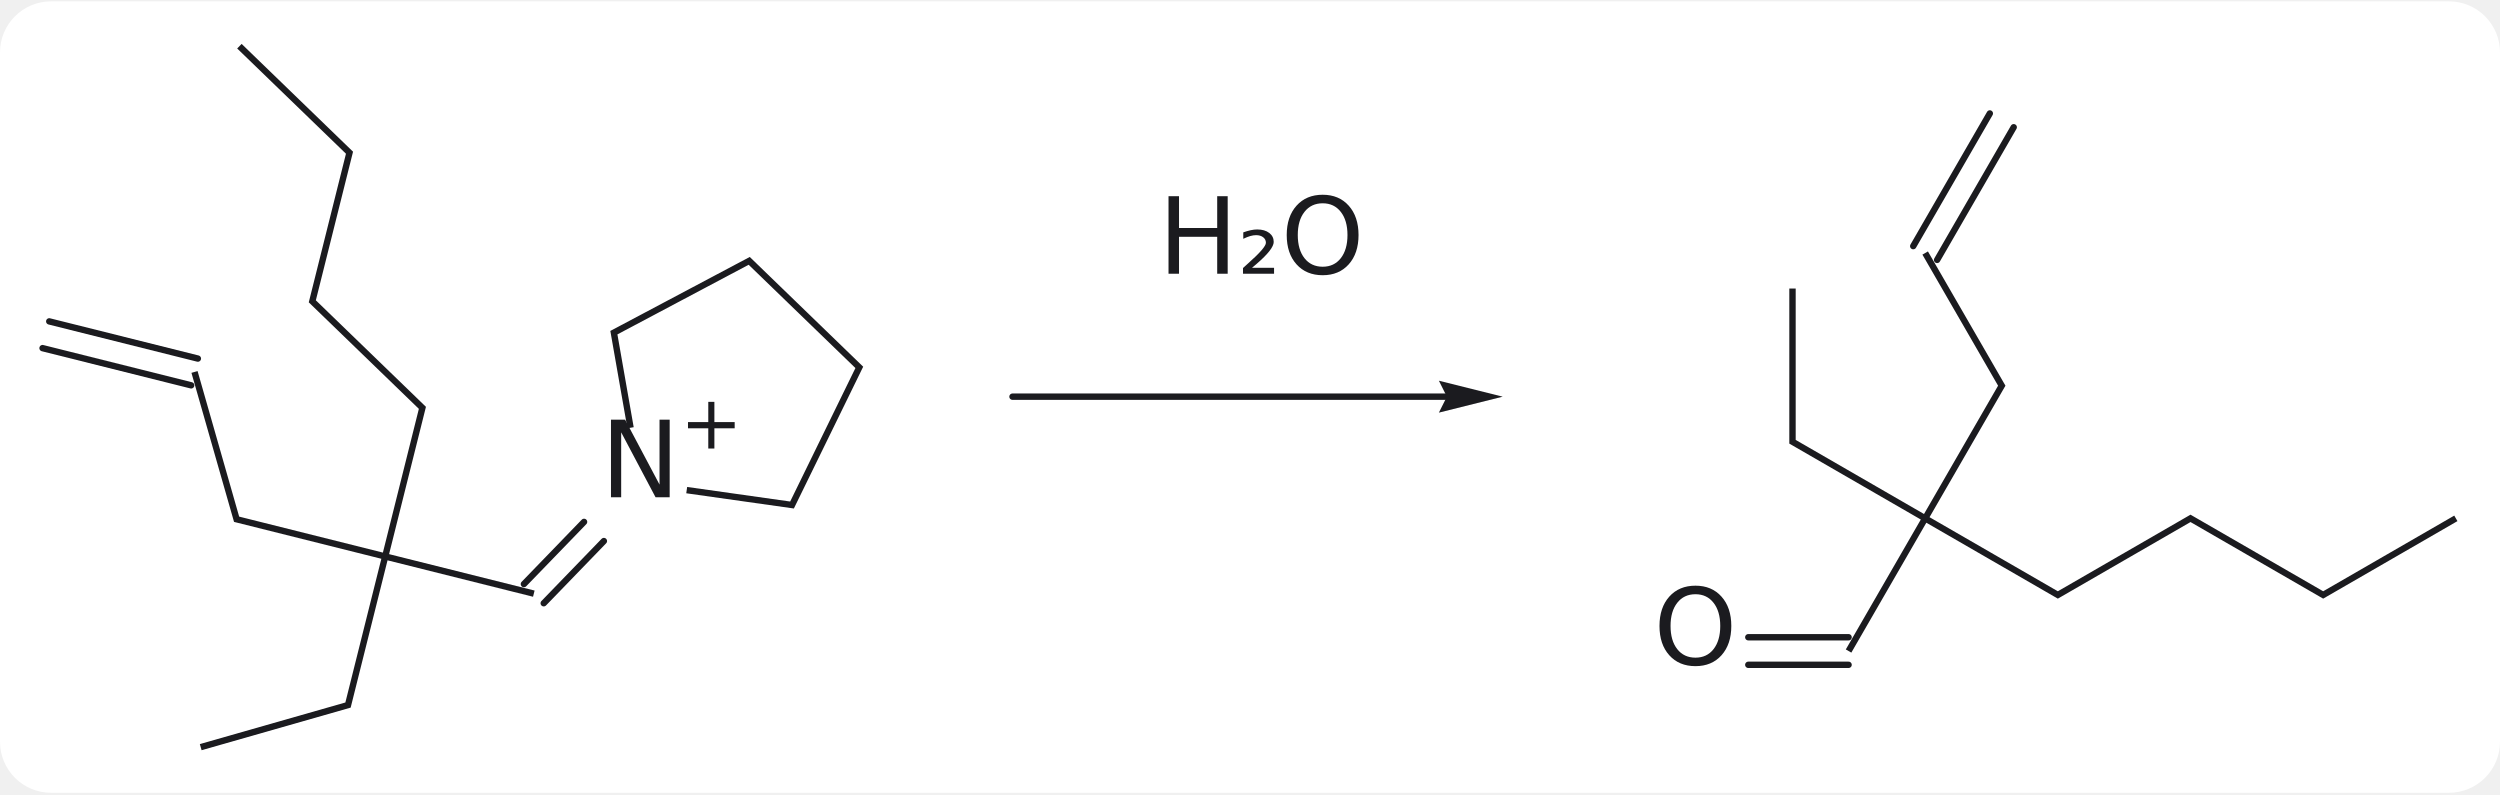
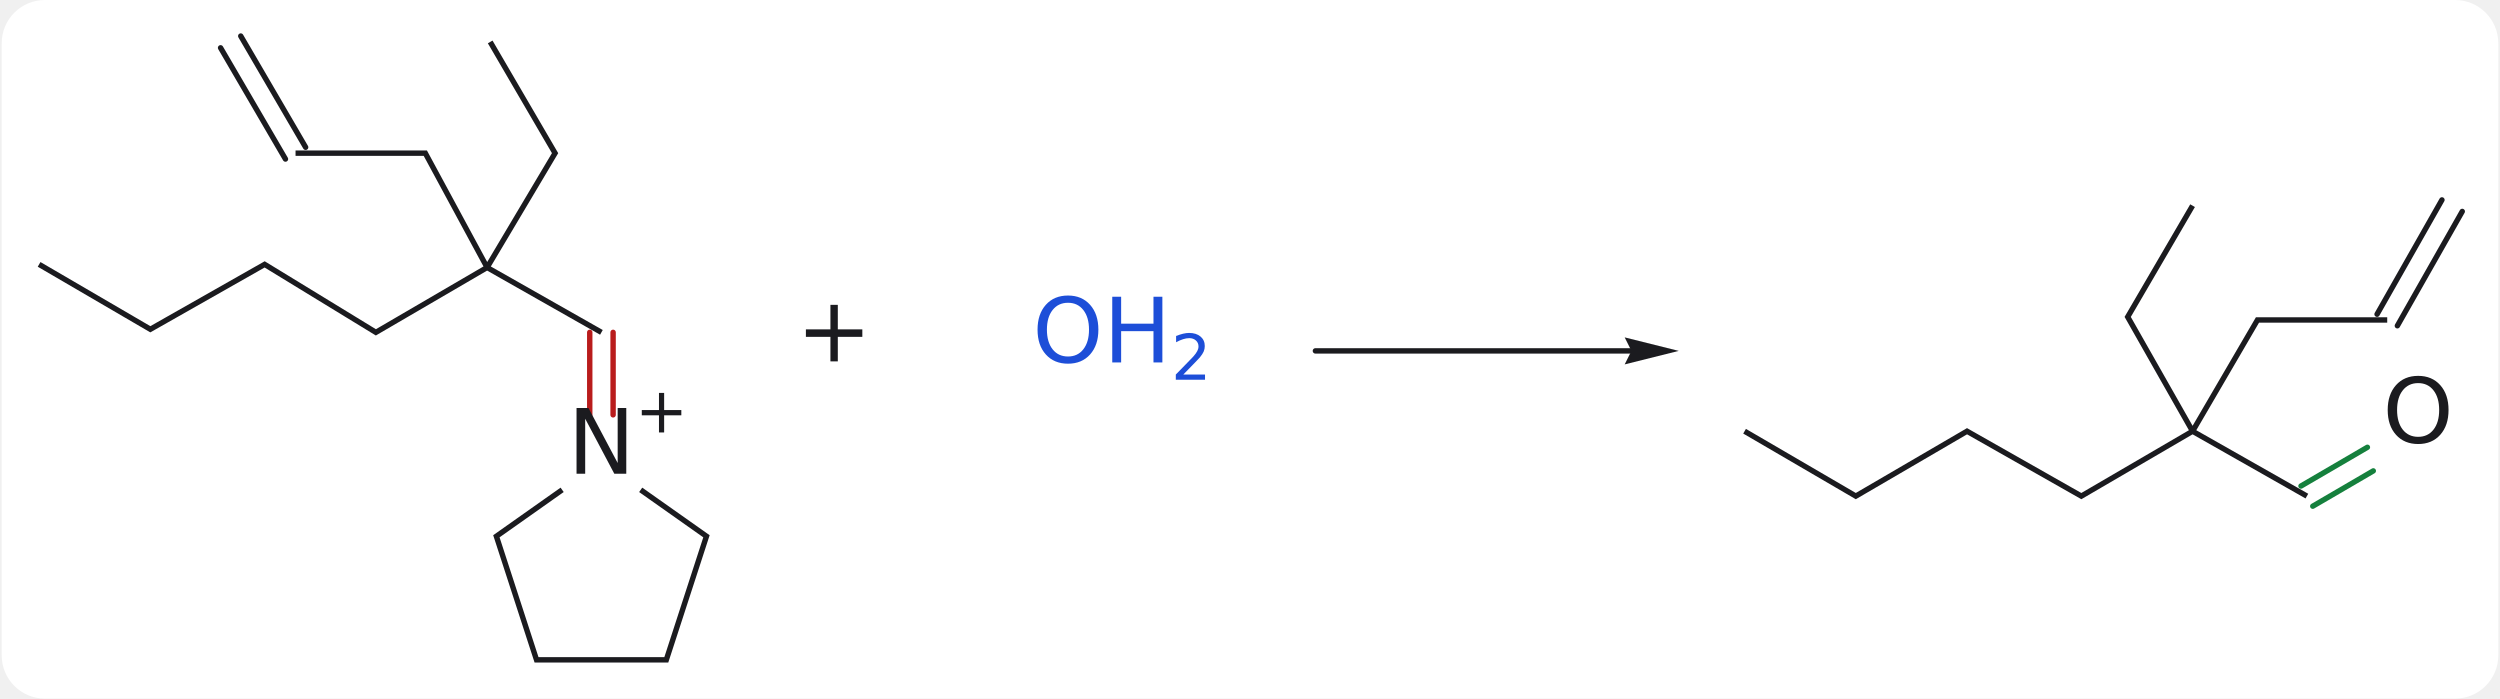
- <svg xmlns="http://www.w3.org/2000/svg" viewBox="-12.584 -12.296 685.406 216.979" width="425" height="135">
+ <svg xmlns="http://www.w3.org/2000/svg" viewBox="-12.108 -113.571 808.062 226.113" width="501" height="140">
  <style>.c-ink.fill{fill:#1b1b1f}.c-ink.stroke{stroke:#1b1b1f}.c-arrow.fill{fill:#c2410c}.c-arrow.stroke{stroke:#c2410c}.c-nu.fill{fill:#1d4ed8}.c-nu.stroke{stroke:#1d4ed8}.c-el.fill{fill:#b91c1c}.c-el.stroke{stroke:#b91c1c}.c-good.fill{fill:#15803d}.c-good.stroke{stroke:#15803d}.c-muted.fill{fill:#6b7280}.c-muted.stroke{stroke:#6b7280}.card{fill:#ffffff}@media (prefers-color-scheme: dark){.c-ink.fill{fill:#e6e6ea}.c-ink.stroke{stroke:#e6e6ea}.c-arrow.fill{fill:#ff9f5a}.c-arrow.stroke{stroke:#ff9f5a}.c-nu.fill{fill:#8ab4ff}.c-nu.stroke{stroke:#8ab4ff}.c-el.fill{fill:#ff8a8a}.c-el.stroke{stroke:#ff8a8a}.c-good.fill{fill:#6ee7a0}.c-good.stroke{stroke:#6ee7a0}.c-muted.fill{fill:#9ca3af}.c-muted.stroke{stroke:#9ca3af}.card{fill:#1e1e1e}}</style>
-   <rect class="card" x="-12.584" y="-12.296" width="685.406" height="216.979" rx="14" />
-   <line class="c-ink stroke" x1="39.825" y1="92.978" x2="-0.918" y2="82.78" stroke-width="1.75" stroke-linecap="round" />
-   <line class="c-ink stroke" x1="41.661" y1="85.644" x2="0.918" y2="75.446" stroke-width="1.75" stroke-linecap="round" />
-   <line class="c-ink stroke" x1="131.052" y1="147.463" x2="147.542" y2="130.418" stroke-width="1.75" stroke-linecap="round" />
-   <line class="c-ink stroke" x1="136.486" y1="152.719" x2="152.976" y2="135.674" stroke-width="1.75" stroke-linecap="round" />
-   <line class="c-ink stroke" x1="511.952" y1="54.813" x2="532.952" y2="18.44" stroke-width="1.75" stroke-linecap="round" />
-   <line class="c-ink stroke" x1="518.499" y1="58.593" x2="539.499" y2="22.22" stroke-width="1.75" stroke-linecap="round" />
-   <line class="c-ink stroke" x1="494.225" y1="169.603" x2="466.733" y2="169.603" stroke-width="1.75" stroke-linecap="round" />
-   <line class="c-ink stroke" x1="494.225" y1="162.043" x2="466.733" y2="162.043" stroke-width="1.75" stroke-linecap="round" />
-   <path class="c-ink fill stroke" d="M52.443 0.629 L82.265 29.481 L84.208 28.926 L53.66 -0.629 Z M82.265 29.481 L72.067 70.224 L74.01 69.669 L84.208 28.926 Z M72.067 70.224 L102.252 99.427 L104.195 98.872 L74.01 69.669 Z M102.252 99.427 L92.39 138.832 L93.026 139.893 L94.087 139.257 L104.195 98.872 Z M91.965 140.529 L82.102 179.933 L83.554 181.338 L93.662 140.954 L93.026 139.893 Z M82.102 179.933 L42.204 191.334 L42.685 193.017 L83.554 181.338 Z M92.39 138.832 L52.985 128.969 L51.58 130.421 L91.965 140.529 L93.026 139.893 Z M52.985 128.969 L41.584 89.071 L39.902 89.552 L51.58 130.421 Z M93.662 140.954 L133.556 150.94 L133.981 149.242 L94.087 139.257 L93.026 139.893 Z M175.563 122.571 L205.065 126.744 L204.051 124.834 L175.808 120.838 Z M205.065 126.744 L224.07 87.87 L221.939 88.243 L204.051 124.834 Z M224.07 87.87 L192.97 57.782 L192.667 59.924 L221.939 88.243 Z M192.97 57.782 L154.745 78.062 L156.689 79.012 L192.667 59.924 Z M154.745 78.062 L159.428 104.759 L161.151 104.456 L156.689 79.012 Z M660.28 128.692 L624.345 149.439 L624.345 151.46 L661.155 130.207 Z M624.345 149.439 L587.971 128.439 L587.971 130.46 L624.345 151.46 Z M587.971 128.439 L551.598 149.439 L551.598 151.46 L587.971 130.46 Z M551.598 149.439 L516.421 129.129 L515.225 129.449 L515.546 130.645 L551.598 151.46 Z M514.905 128.254 L479.727 107.944 L477.977 108.955 L514.03 129.77 L515.225 129.449 Z M479.727 107.944 L479.727 66.449 L477.977 66.449 L477.977 108.955 Z M516.421 129.129 L537.236 93.076 L535.215 93.076 L514.905 128.254 L515.225 129.449 Z M537.236 93.076 L515.983 56.266 L514.467 57.141 L535.215 93.076 Z M514.03 129.77 L493.467 165.385 L494.983 166.26 L515.546 130.645 L515.225 129.449 Z " stroke-width="0" stroke-linecap="round" stroke-linejoin="round" />
-   <text class="c-ink fill" xml:space="preserve" x="152.063" y="103.464" font-family="DejaVu Sans, Noto Sans CJK KR, Noto Sans CJK JP, sans-serif" font-size="29.167" font-weight="normal" font-style="normal" text-decoration="none" dominant-baseline="text-before-edge">N</text>
-   <text class="c-ink fill" xml:space="preserve" x="173.881" y="96.172" font-family="DejaVu Sans, Noto Sans CJK KR, Noto Sans CJK JP, sans-serif" font-size="20.417" font-weight="normal" font-style="normal" text-decoration="none" dominant-baseline="text-before-edge">+</text>
-   <text class="c-ink fill" xml:space="preserve" x="440.747" y="149.366" font-family="DejaVu Sans, Noto Sans CJK KR, Noto Sans CJK JP, sans-serif" font-size="29.167" font-weight="normal" font-style="normal" text-decoration="none" dominant-baseline="text-before-edge">O</text>
-   <path class="c-ink stroke" d="M265.004 96.088 L395.029 96.088 " fill="none" stroke-width="1.75" stroke-linecap="round" stroke-linejoin="round" />
-   <path class="c-ink fill stroke" d="M399.404 96.088 L381.904 91.713 L384.092 96.088 L381.904 100.463 Z " stroke-width="0" stroke-linecap="round" stroke-linejoin="round" />
-   <text class="c-ink fill" xml:space="preserve" x="304.921" y="42.188" font-family="DejaVu Sans, Noto Sans CJK KR, Noto Sans CJK JP, sans-serif" font-size="29.167" font-weight="normal" font-style="normal" text-decoration="none" dominant-baseline="text-before-edge">H₂O</text>
+   <rect class="card" x="-12.108" y="-113.571" width="808.062" height="226.113" rx="14" />
+   <line class="c-ink stroke" x1="79.735" y1="-62.095" x2="58.735" y2="-98.095" stroke-width="1.75" stroke-linecap="round" />
+   <line class="c-ink stroke" x1="86.265" y1="-65.905" x2="65.265" y2="-101.905" stroke-width="1.75" stroke-linecap="round" />
+   <path class="c-el stroke" d="M185.78 -6 L185.78 20.702 " fill="none" stroke-width="1.75" stroke-linecap="round" stroke-linejoin="round" />
+   <path class="c-el stroke" d="M178.22 -6 L178.22 20.702 " fill="none" stroke-width="1.75" stroke-linecap="round" stroke-linejoin="round" />
+   <line class="c-ink stroke" x1="756.713" y1="-11.866" x2="777.713" y2="-48.866" stroke-width="1.75" stroke-linecap="round" />
+   <line class="c-ink stroke" x1="763.287" y1="-8.134" x2="784.287" y2="-45.134" stroke-width="1.75" stroke-linecap="round" />
+   <path class="c-good stroke" d="M732.095 43.735 L753.588 31.198 " fill="none" stroke-width="1.75" stroke-linecap="round" stroke-linejoin="round" />
+   <path class="c-good stroke" d="M735.905 50.265 L755.492 38.839 " fill="none" stroke-width="1.75" stroke-linecap="round" stroke-linejoin="round" />
+   <path class="c-ink fill stroke" d="M-0.441 -27.244 L35.994 -5.991 L36.006 -8.01 L0.441 -28.756 Z M35.994 -5.991 L72.984 -26.985 L73.016 -29.015 L36.006 -8.01 Z M72.984 -26.985 L108.99 -4.981 L109.01 -7.019 L73.016 -29.015 Z M108.99 -4.981 L145.006 -25.99 L145 -27 L143.827 -27.329 L109.01 -7.019 Z M146.208 -27.32 L168.015 -63.996 L165.985 -64.004 L145.036 -28.773 L145 -27 Z M168.015 -63.996 L146.756 -100.441 L145.244 -99.559 L165.985 -64.004 Z M145.036 -28.773 L125.522 -64.875 L124.478 -63.125 L143.827 -27.329 L145 -27 Z M125.522 -64.875 L83 -64.875 L83 -63.125 L124.478 -63.125 Z M145.006 -25.99 L181.568 -5.239 L182.432 -6.761 L146.208 -27.32 L145 -27 Z M194.209 45.689 L214.969 60.343 L217.031 59.657 L195.218 44.259 Z M214.969 60.343 L202.364 99.125 L203.636 100.875 L217.031 59.657 Z M202.364 99.125 L161.636 99.125 L160.364 100.875 L203.636 100.875 Z M161.636 99.125 L149.032 60.343 L146.969 59.657 L160.364 100.875 Z M149.032 60.343 L169.791 45.689 L168.782 44.259 L146.969 59.657 Z M551.559 26.756 L588 48.013 L588 45.987 L552.441 25.244 Z M588 48.013 L624.006 27.01 L623.994 24.991 L588 45.987 Z M624.006 27.01 L661.006 48.01 L660.994 45.991 L623.994 24.991 Z M661.006 48.01 L697.006 27.01 L697 26 L695.812 25.68 L660.994 45.991 Z M697.01 24.246 L677.01 -10.994 L674.99 -11.006 L695.812 25.68 L697 26 Z M677.01 -10.994 L697.756 -46.559 L696.244 -47.441 L674.99 -11.006 Z M698.202 25.676 L718.503 -9.125 L717.497 -10.875 L697.01 24.246 L697 26 Z M718.503 -9.125 L760 -9.125 L760 -10.875 L717.497 -10.875 Z M697.006 27.01 L733.568 47.761 L734.432 46.239 L698.202 25.676 L697 26 Z " stroke-width="0" stroke-linecap="round" stroke-linejoin="round" />
+   <text class="c-ink fill" xml:space="preserve" x="171.091" y="19.558" font-family="DejaVu Sans, Noto Sans CJK KR, Noto Sans CJK JP, sans-serif" font-size="29.167" font-weight="normal" font-style="normal" text-decoration="none" dominant-baseline="text-before-edge">N</text>
+   <text class="c-ink fill" xml:space="preserve" x="192.909" y="12.266" font-family="DejaVu Sans, Noto Sans CJK KR, Noto Sans CJK JP, sans-serif" font-size="20.417" font-weight="normal" font-style="normal" text-decoration="none" dominant-baseline="text-before-edge">+</text>
+   <text class="c-nu fill" xml:space="preserve" x="321.521" y="-16.456" font-family="DejaVu Sans, Noto Sans CJK KR, Noto Sans CJK JP, sans-serif" font-size="29.167" font-weight="normal" font-style="normal" text-decoration="none" dominant-baseline="text-before-edge">O</text>
+   <text class="c-nu fill" xml:space="preserve" x="344.479" y="-16.456" font-family="DejaVu Sans, Noto Sans CJK KR, Noto Sans CJK JP, sans-serif" font-size="29.167" font-weight="normal" font-style="normal" text-decoration="none" dominant-baseline="text-before-edge">H</text>
+   <text class="c-nu fill" xml:space="preserve" x="366.411" y="-4.789" font-family="DejaVu Sans, Noto Sans CJK KR, Noto Sans CJK JP, sans-serif" font-size="20.417" font-weight="normal" font-style="normal" text-decoration="none" dominant-baseline="text-before-edge">2</text>
+   <text class="c-ink fill" xml:space="preserve" x="758.521" y="9.544" font-family="DejaVu Sans, Noto Sans CJK KR, Noto Sans CJK JP, sans-serif" font-size="29.167" font-weight="normal" font-style="normal" text-decoration="none" dominant-baseline="text-before-edge">O</text>
+   <path class="c-ink stroke" d="M413.091 0 L526.316 0 " fill="none" stroke-width="1.75" stroke-linecap="round" stroke-linejoin="round" />
+   <path class="c-ink fill stroke" d="M530.691 0 L513.191 -4.375 L515.379 0 L513.191 4.375 Z " stroke-width="0" stroke-linecap="round" stroke-linejoin="round" />
+   <text class="c-ink fill" xml:space="preserve" x="245.091" y="-16.8" font-family="DejaVu Sans, Noto Sans CJK KR, Noto Sans CJK JP, sans-serif" font-size="29.167" font-weight="normal" font-style="normal" text-decoration="none" dominant-baseline="text-before-edge">+</text>
</svg>
